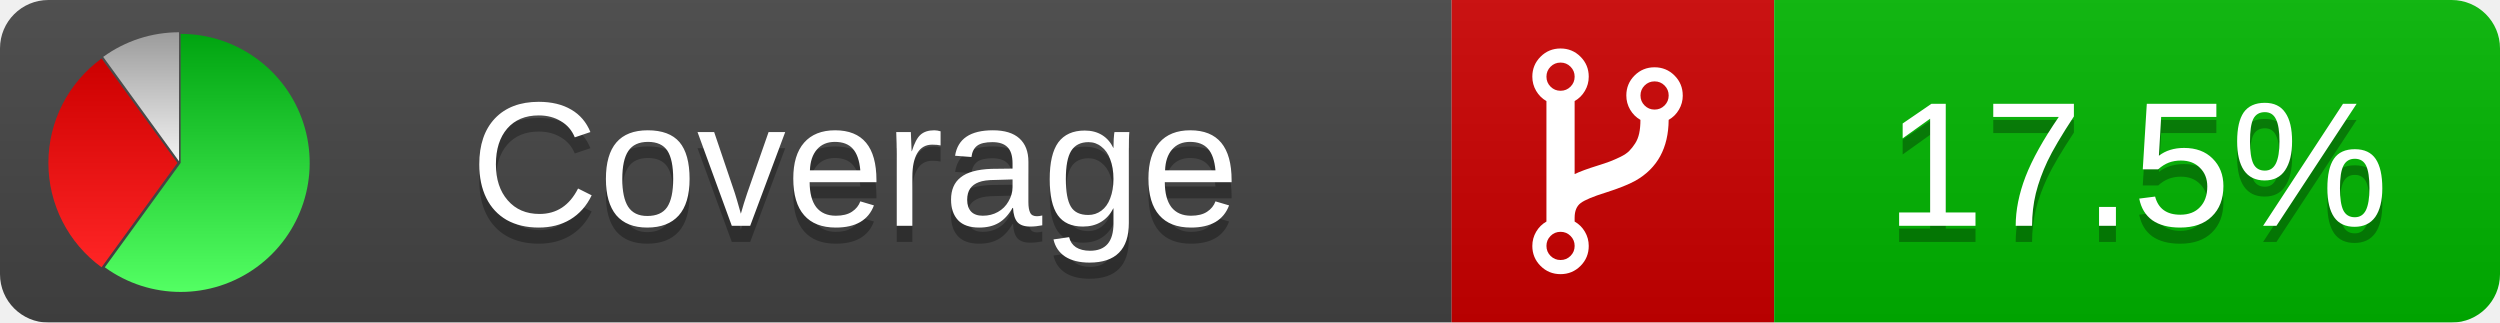
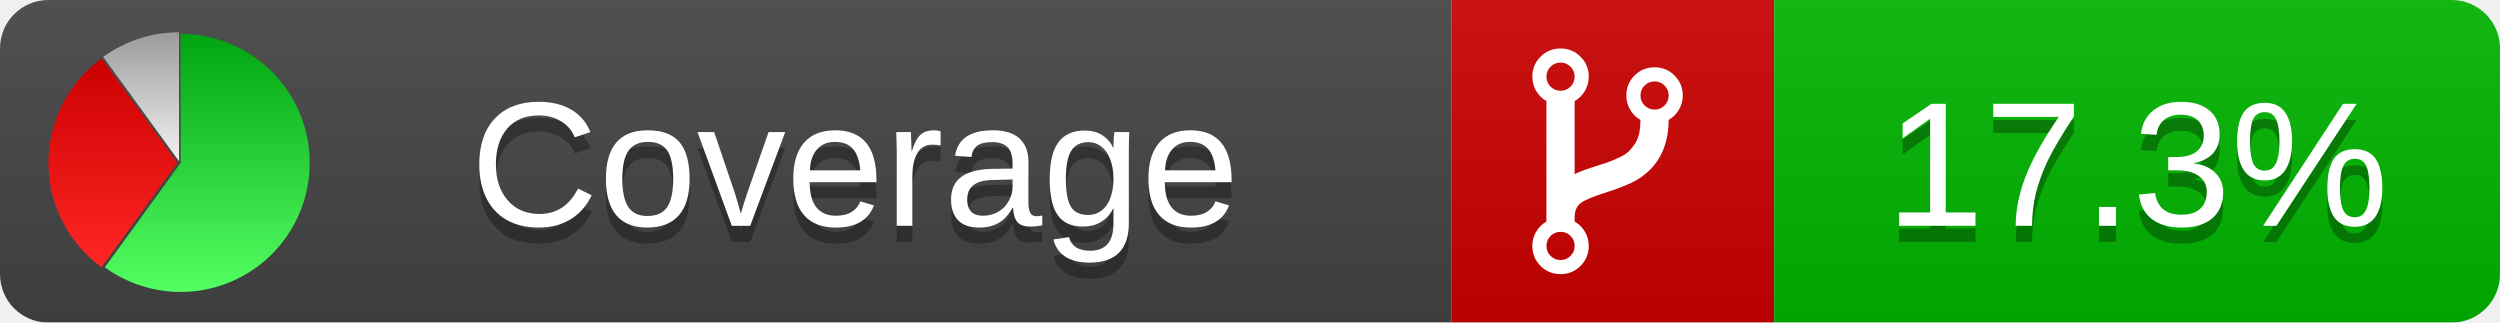
<svg xmlns="http://www.w3.org/2000/svg" xmlns:xlink="http://www.w3.org/1999/xlink" width="155" height="20">
  <style type="text/css">
          
            @keyframes fadeout {
              0 % { visibility: visible; opacity: 1; }
              40% { visibility: visible; opacity: 1; }
              50% { visibility: hidden; opacity: 0; }
              90% { visibility: hidden; opacity: 0; }
              100% { visibility: visible; opacity: 1; }
            }
            @keyframes fadein {
              0% { visibility: hidden; opacity: 0; }
              40% { visibility: hidden; opacity: 0; }
              50% { visibility: visible; opacity: 1; }
              90% { visibility: visible; opacity: 1; }
              100% { visibility: hidden; opacity: 0; }
            }
            .linecoverage {
                animation-duration: 10s;
                animation-name: fadeout;
                animation-iteration-count: infinite;
            }
            .branchcoverage {
                animation-duration: 10s;
                animation-name: fadein;
                animation-iteration-count: infinite;
            }
          
    </style>
  <defs>
    <linearGradient id="gradient" x2="0" y2="100%">
      <stop offset="0" stop-color="#bbb" stop-opacity=".1" />
      <stop offset="1" stop-opacity=".1" />
    </linearGradient>
    <linearGradient id="green" x2="0" y2="100%">
      <stop offset="0" stop-color="#00A410" />
      <stop offset="1" stop-color="#53FF63" />
    </linearGradient>
    <linearGradient id="red" x2="0" y2="100%">
      <stop offset="0" stop-color="#C00" />
      <stop offset="1" stop-color="#FF2525" />
    </linearGradient>
    <linearGradient id="gray" x2="0" y2="100%">
      <stop offset="0" stop-color="#9B9B9B" />
      <stop offset="1" stop-color="#F3F3F3" />
    </linearGradient>
    <mask id="mask">
      <rect width="155" height="20" rx="3" fill="#fff" />
    </mask>
    <g id="icon">
      <path style="fill:url(#green);" d="M205,202.5 l0,-200 a200,200 0 1,1 -117.558,361.803 z" />
      <path style="fill:url(#red);" d="M200,202.5 l-117.558,161.803 a200,200 0 0,1 0,-323.607 z" />
      <path style="fill:url(#gray);" d="M202.5,200 l-117.558,-161.803 a200,200 0 0,1 117.558,-38.196 z" />
    </g>
  </defs>
  <g mask="url(#mask)">
    <rect x="0" y="0" width="90" height="20" fill="#444" />
    <rect x="90" y="0" width="20" height="20" fill="#c00" />
    <rect x="110" y="0" width="45" height="20" fill="#00B600" />
    <rect x="0" y="0" width="155" height="20" fill="url(#gradient)" />
  </g>
  <g>
    <path class="" fill="#fff" d="m 97.628,15.247 q 0,-0.364 -0.255,-0.619 -0.255,-0.255 -0.619,-0.255 -0.364,0 -0.619,0.255 -0.255,0.255 -0.255,0.619 0,0.364 0.255,0.619 0.255,0.255 0.619,0.255 0.364,0 0.619,-0.255 0.255,-0.255 0.255,-0.619 z m 0,-10.493 q 0,-0.364 -0.255,-0.619 -0.255,-0.255 -0.619,-0.255 -0.364,0 -0.619,0.255 -0.255,0.255 -0.255,0.619 0,0.364 0.255,0.619 0.255,0.255 0.619,0.255 0.364,0 0.619,-0.255 0.255,-0.255 0.255,-0.619 z m 5.83,1.166 q 0,-0.364 -0.255,-0.619 -0.255,-0.255 -0.619,-0.255 -0.364,0 -0.619,0.255 -0.255,0.255 -0.255,0.619 0,0.364 0.255,0.619 0.255,0.255 0.619,0.255 0.364,0 0.619,-0.255 0.255,-0.255 0.255,-0.619 z m 0.874,0 q 0,0.474 -0.237,0.879 -0.237,0.405 -0.638,0.633 -0.018,2.614 -2.059,3.771 -0.619,0.346 -1.849,0.738 -1.166,0.364 -1.544,0.647 -0.378,0.282 -0.378,0.911 l 0,0.237 q 0.401,0.228 0.638,0.633 0.237,0.405 0.237,0.879 0,0.729 -0.51,1.239 -0.51,0.51 -1.239,0.51 -0.729,0 -1.239,-0.51 -0.51,-0.51 -0.51,-1.239 0,-0.474 0.237,-0.879 0.237,-0.405 0.638,-0.633 l 0,-7.469 q -0.401,-0.228 -0.638,-0.633 -0.237,-0.405 -0.237,-0.879 0,-0.729 0.51,-1.239 0.51,-0.51 1.239,-0.51 0.729,0 1.239,0.51 0.51,0.51 0.51,1.239 0,0.474 -0.237,0.879 -0.237,0.405 -0.638,0.633 l 0,4.527 q 0.492,-0.237 1.403,-0.519 0.501,-0.155 0.797,-0.269 0.296,-0.114 0.642,-0.282 0.346,-0.169 0.537,-0.36 0.191,-0.191 0.369,-0.465 0.178,-0.273 0.255,-0.633 0.077,-0.36 0.077,-0.833 -0.401,-0.228 -0.638,-0.633 -0.237,-0.405 -0.237,-0.879 0,-0.729 0.51,-1.239 0.51,-0.51 1.239,-0.51 0.729,0 1.239,0.51 0.51,0.51 0.51,1.239 z" />
  </g>
  <g fill="#fff" text-anchor="middle" font-family="Verdana,Arial,Geneva,sans-serif" font-size="11">
    <a xlink:href="https://github.com/danielpalme/ReportGenerator" target="_top">
      <use xlink:href="#icon" transform="translate(3,2) scale(.04)" />
    </a>
    <text x="53" y="15" fill="#010101" fill-opacity=".3">Coverage</text>
    <text x="53" y="14" fill="#fff">Coverage</text>
-     <text class="" x="132.5" y="15" fill="#010101" fill-opacity=".3">17.5%</text>
-     <text class="" x="132.5" y="14">17.5%</text>
+     <text class="" x="132.5" y="15" fill="#010101" fill-opacity=".3">17.3%</text>
+     <text class="" x="132.5" y="14">17.3%</text>
  </g>
  <g>
    <rect class="" x="90" y="0" width="65" height="20" fill-opacity="0" />
  </g>
</svg>
